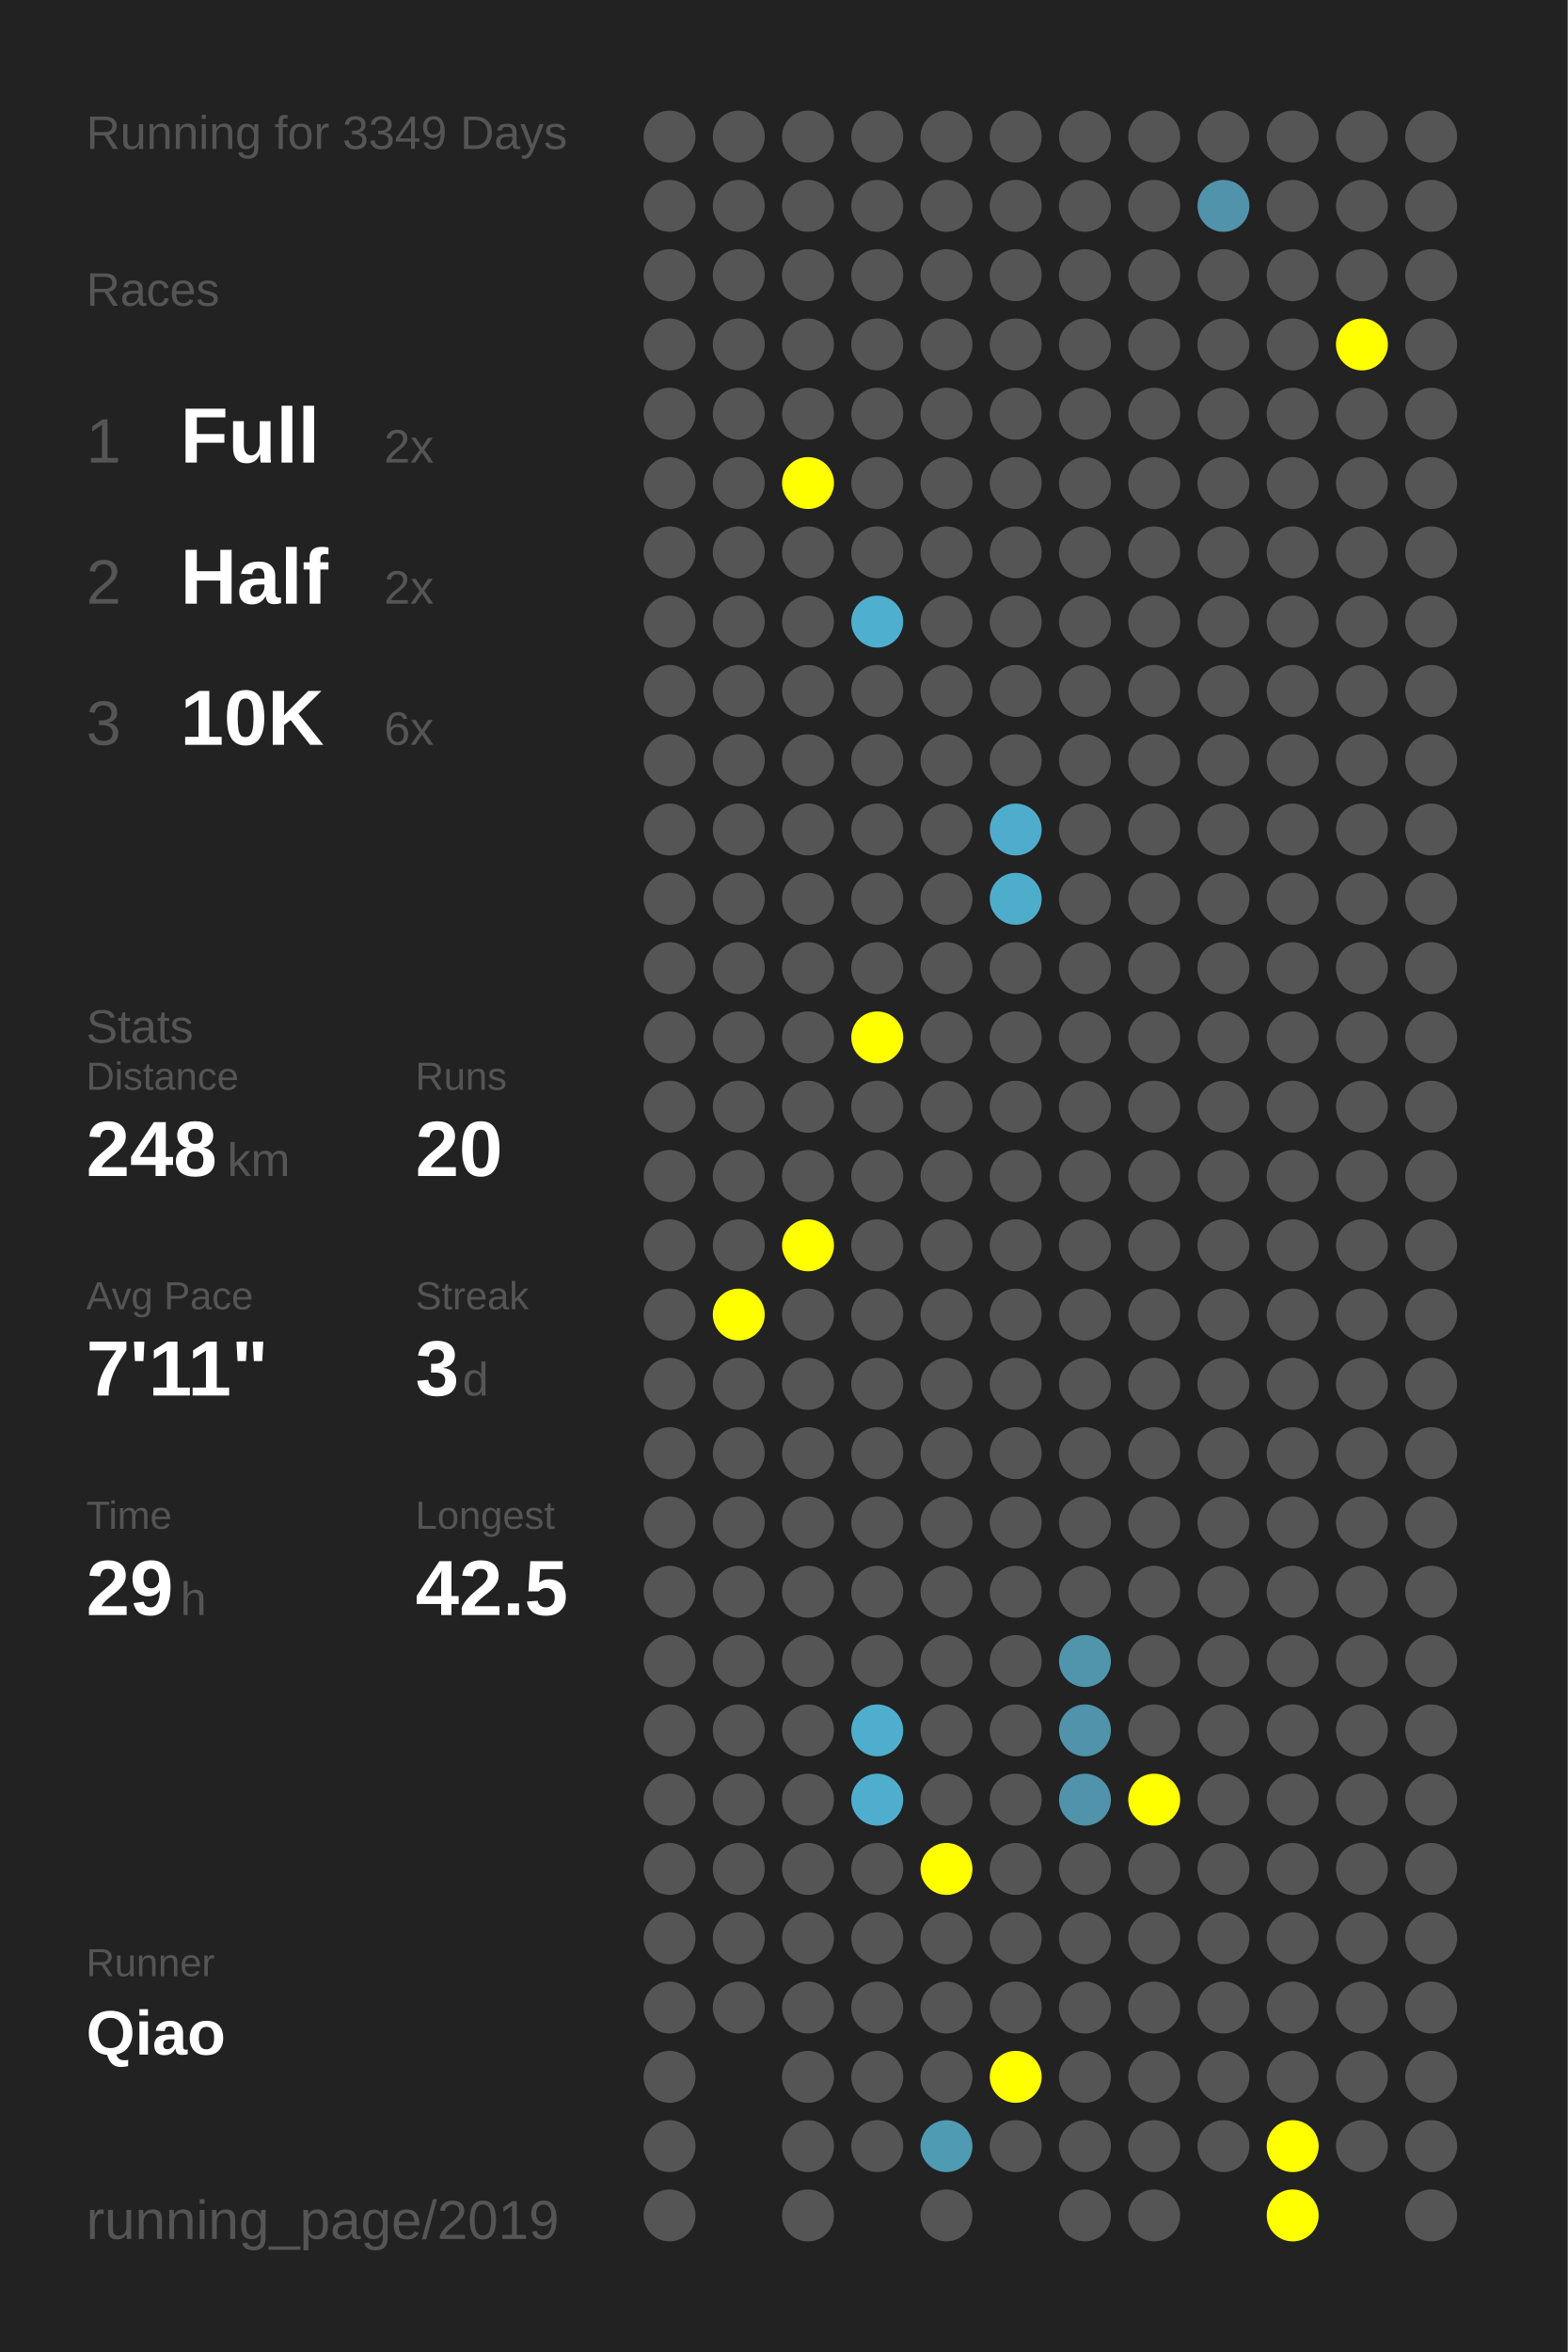
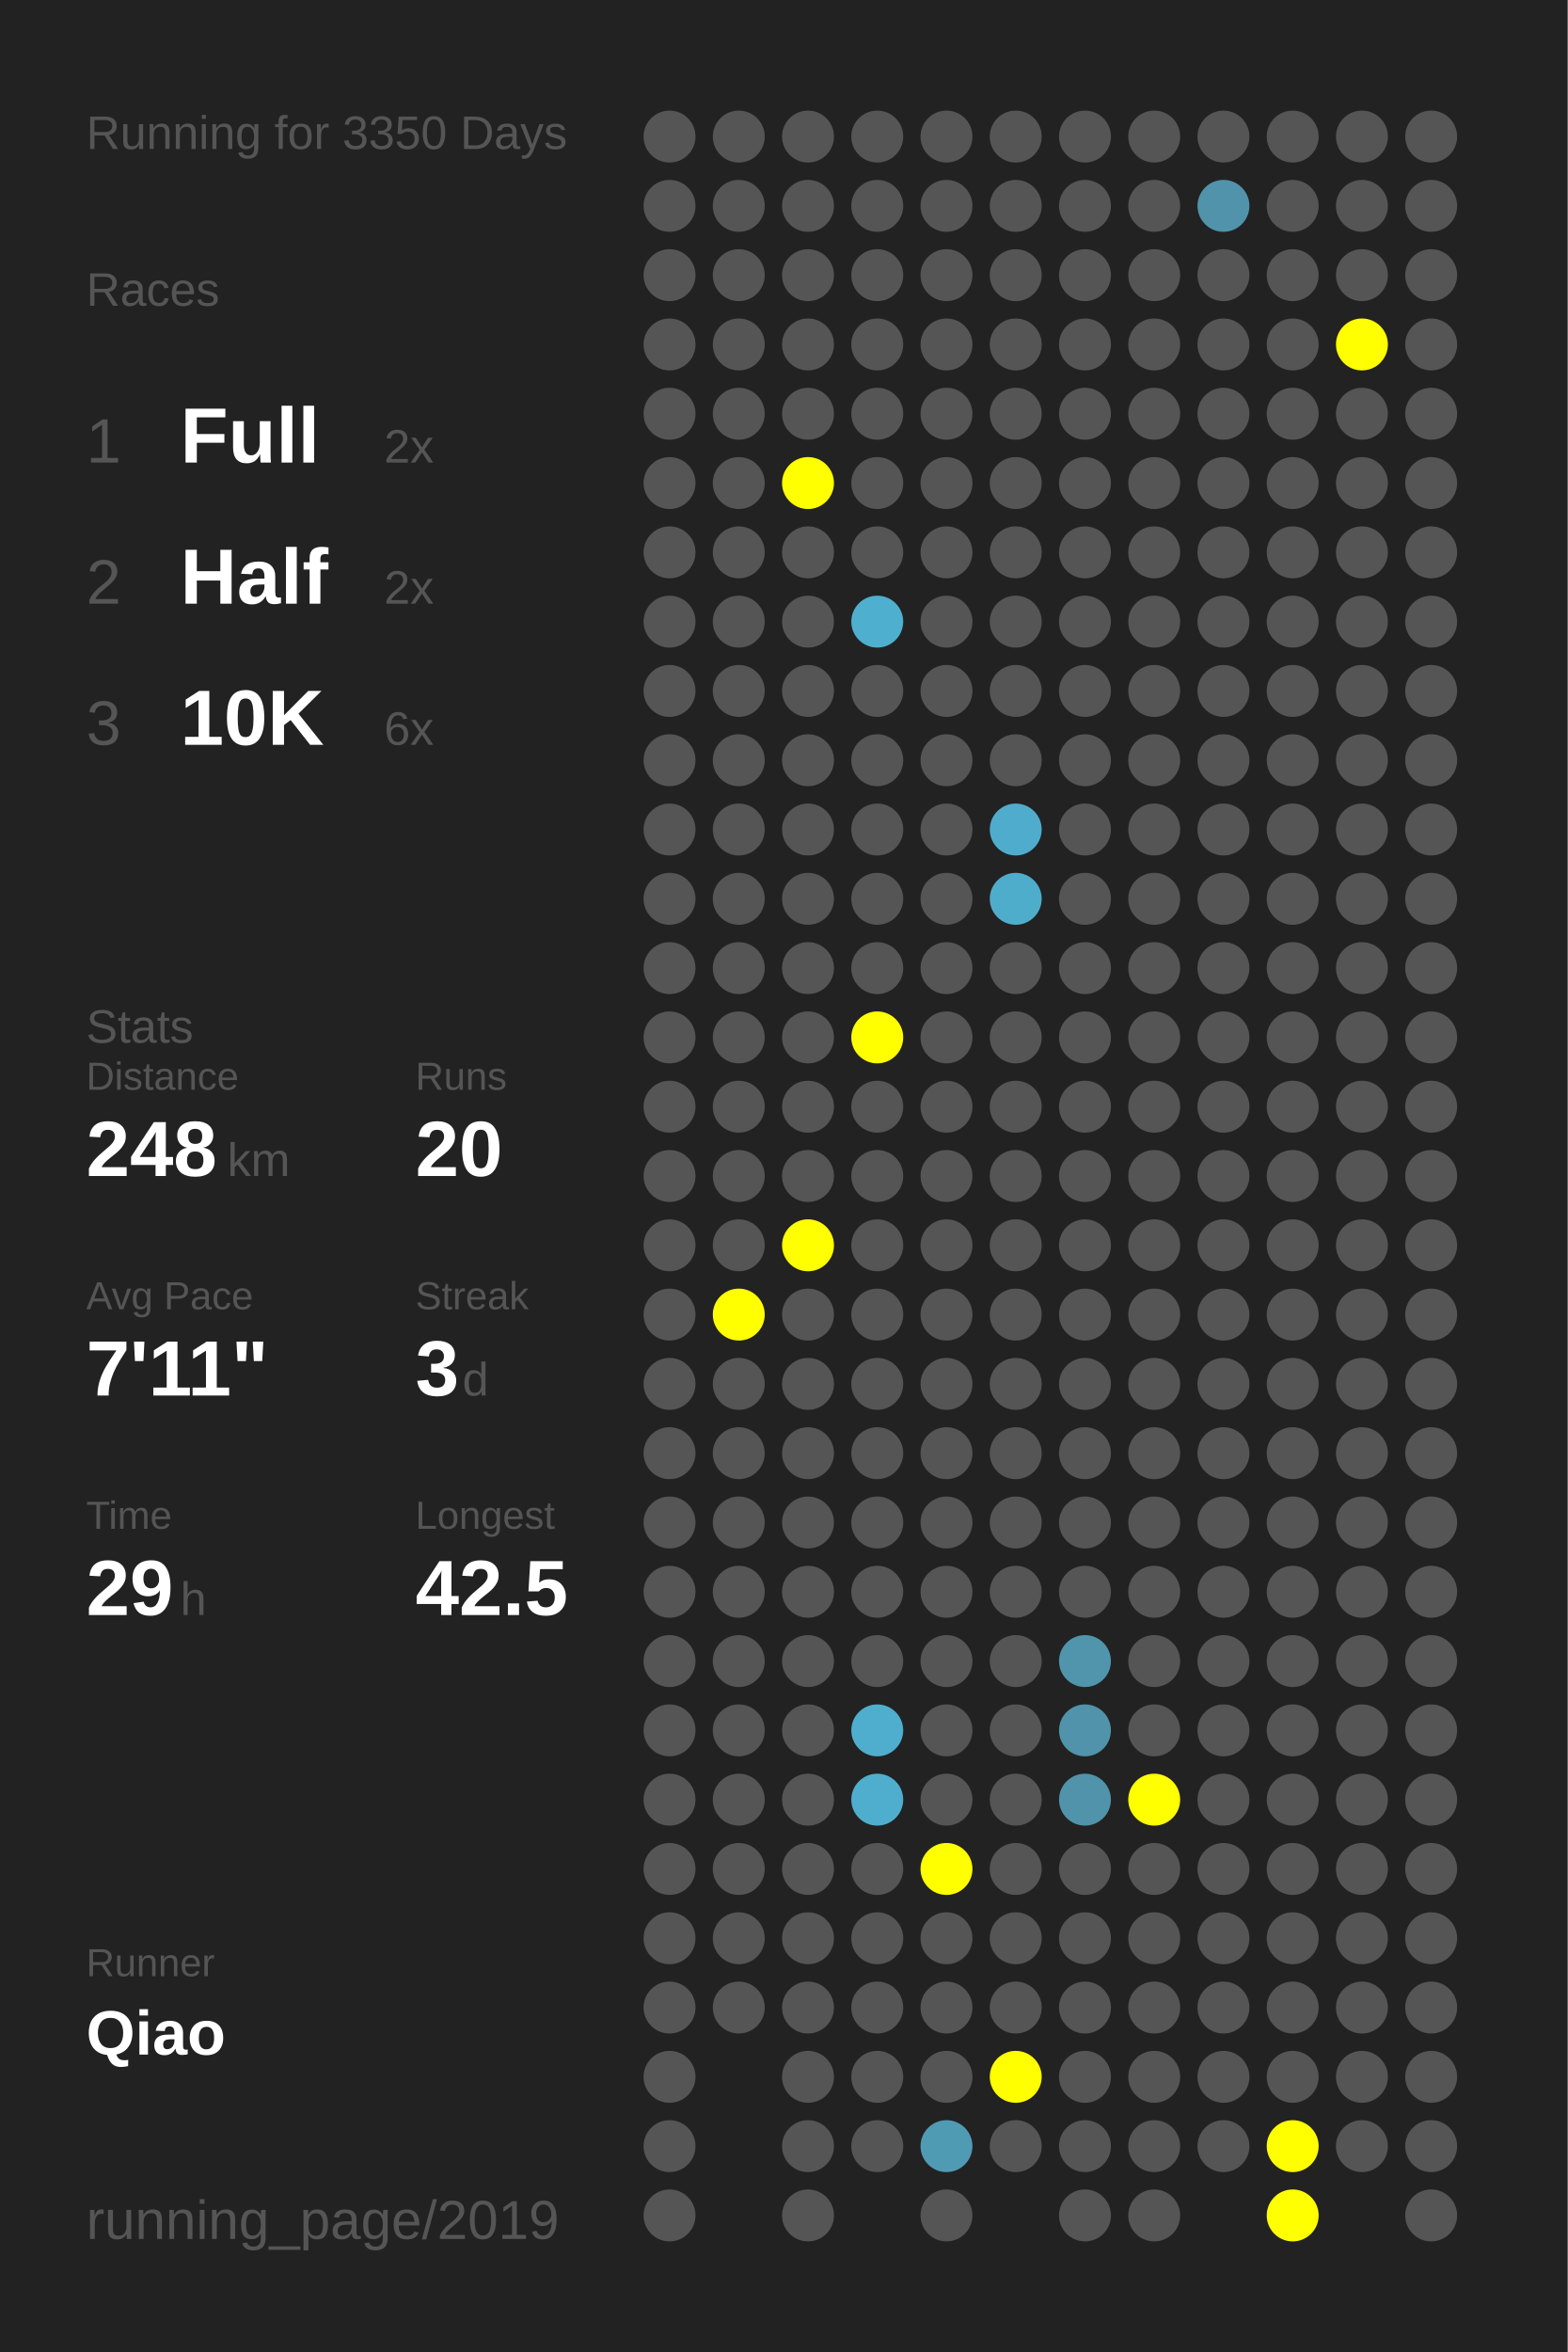
<svg xmlns="http://www.w3.org/2000/svg" baseProfile="full" height="300mm" version="1.1" viewBox="0,0,200,300" width="200mm">
  <defs />
  <rect fill="#222222" height="300" width="200" x="0" y="0" />
-   <text fill="#555555" style="font-size:6px; font-family:Arial;" x="11" y="19">Running for 3349 Days</text>
+   <text fill="#555555" style="font-size:6px; font-family:Arial;" x="11" y="19">Running for 3350 Days</text>
  <text fill="#555555" style="font-size:6px; font-family:Arial;" x="11" y="39">Races</text>
  <text fill="#555555" style="font-size:8px; font-family:Arial;" x="11" y="59">1</text>
  <text fill="#FFFFFF" style="font-size:10px; font-family:Arial; font-weight:bold;" x="23" y="59">Full</text>
  <text fill="#555555" style="font-size:6px; font-family:Arial;" x="49" y="59">2x</text>
  <text fill="#555555" style="font-size:8px; font-family:Arial;" x="11" y="77">2</text>
  <text fill="#FFFFFF" style="font-size:10px; font-family:Arial; font-weight:bold;" x="23" y="77">Half</text>
  <text fill="#555555" style="font-size:6px; font-family:Arial;" x="49" y="77">2x</text>
  <text fill="#555555" style="font-size:8px; font-family:Arial;" x="11" y="95">3</text>
  <text fill="#FFFFFF" style="font-size:10px; font-family:Arial; font-weight:bold;" x="23" y="95">10K</text>
  <text fill="#555555" style="font-size:6px; font-family:Arial;" x="49" y="95">6x</text>
  <text fill="#555555" style="font-size:6px; font-family:Arial;" x="11" y="133">Stats</text>
  <text fill="#555555" style="font-size:5px; font-family:Arial;" x="11" y="139">Distance</text>
  <text fill="#FFFFFF" style="font-size:10px; font-family:Arial; font-weight:bold;" x="11" y="150">248</text>
  <text fill="#555555" style="font-size:6px; font-family:Arial;" x="29" y="150">km</text>
  <text fill="#555555" style="font-size:5px; font-family:Arial;" x="53" y="139">Runs</text>
  <text fill="#FFFFFF" style="font-size:10px; font-family:Arial; font-weight:bold;" x="53" y="150">20</text>
  <text fill="#555555" style="font-size:5px; font-family:Arial;" x="11" y="167">Avg Pace</text>
  <text fill="#FFFFFF" style="font-size:10px; font-family:Arial; font-weight:bold;" x="11" y="178">7'11"</text>
  <text fill="#555555" style="font-size:5px; font-family:Arial;" x="53" y="167">Streak</text>
  <text fill="#FFFFFF" style="font-size:10px; font-family:Arial; font-weight:bold;" x="53" y="178">3</text>
  <text fill="#555555" style="font-size:6px; font-family:Arial;" x="59" y="178">d</text>
  <text fill="#555555" style="font-size:5px; font-family:Arial;" x="11" y="195">Time</text>
  <text fill="#FFFFFF" style="font-size:10px; font-family:Arial; font-weight:bold;" x="11" y="206">29</text>
  <text fill="#555555" style="font-size:6px; font-family:Arial;" x="23" y="206">h</text>
  <text fill="#555555" style="font-size:5px; font-family:Arial;" x="53" y="195">Longest</text>
  <text fill="#FFFFFF" style="font-size:10px; font-family:Arial; font-weight:bold;" x="53" y="206">42.5</text>
  <text fill="#555555" style="font-size:5px; font-family:Arial;" x="11" y="252.065">Runner</text>
  <text fill="#FFFFFF" style="font-size:8px; font-family:Arial; font-weight:bold;" x="11" y="262.065">Qiao</text>
  <text fill="#555555" style="font-size:7px; font-family:Arial;" x="11" y="285.581">running_page/2019</text>
  <circle cx="85.417" cy="17.419" fill="#555555" r="3.312" />
  <circle cx="85.417" cy="26.258" fill="#555555" r="3.312" />
  <circle cx="85.417" cy="35.097" fill="#555555" r="3.312" />
  <circle cx="85.417" cy="43.935" fill="#555555" r="3.312" />
  <circle cx="85.417" cy="52.774" fill="#555555" r="3.312" />
  <circle cx="85.417" cy="61.613" fill="#555555" r="3.312" />
  <circle cx="85.417" cy="70.452" fill="#555555" r="3.312" />
  <circle cx="85.417" cy="79.29" fill="#555555" r="3.312" />
  <circle cx="85.417" cy="88.129" fill="#555555" r="3.312" />
  <circle cx="85.417" cy="96.968" fill="#555555" r="3.312" />
  <circle cx="85.417" cy="105.806" fill="#555555" r="3.312" />
  <circle cx="85.417" cy="114.645" fill="#555555" r="3.312" />
  <circle cx="85.417" cy="123.484" fill="#555555" r="3.312" />
  <circle cx="85.417" cy="132.323" fill="#555555" r="3.312" />
  <circle cx="85.417" cy="141.161" fill="#555555" r="3.312" />
  <circle cx="85.417" cy="150" fill="#555555" r="3.312" />
  <circle cx="85.417" cy="158.839" fill="#555555" r="3.312" />
  <circle cx="85.417" cy="167.677" fill="#555555" r="3.312" />
  <circle cx="85.417" cy="176.516" fill="#555555" r="3.312" />
  <circle cx="85.417" cy="185.355" fill="#555555" r="3.312" />
  <circle cx="85.417" cy="194.194" fill="#555555" r="3.312" />
  <circle cx="85.417" cy="203.032" fill="#555555" r="3.312" />
  <circle cx="85.417" cy="211.871" fill="#555555" r="3.312" />
  <circle cx="85.417" cy="220.71" fill="#555555" r="3.312" />
  <circle cx="85.417" cy="229.548" fill="#555555" r="3.312" />
  <circle cx="85.417" cy="238.387" fill="#555555" r="3.312" />
  <circle cx="85.417" cy="247.226" fill="#555555" r="3.312" />
  <circle cx="85.417" cy="256.065" fill="#555555" r="3.312" />
  <circle cx="85.417" cy="264.903" fill="#555555" r="3.312" />
  <circle cx="85.417" cy="273.742" fill="#555555" r="3.312" />
  <circle cx="85.417" cy="282.581" fill="#555555" r="3.312" />
  <circle cx="94.25" cy="17.419" fill="#555555" r="3.312" />
  <circle cx="94.25" cy="26.258" fill="#555555" r="3.312" />
  <circle cx="94.25" cy="35.097" fill="#555555" r="3.312" />
  <circle cx="94.25" cy="43.935" fill="#555555" r="3.312" />
  <circle cx="94.25" cy="52.774" fill="#555555" r="3.312" />
  <circle cx="94.25" cy="61.613" fill="#555555" r="3.312" />
  <circle cx="94.25" cy="70.452" fill="#555555" r="3.312" />
  <circle cx="94.25" cy="79.29" fill="#555555" r="3.312" />
  <circle cx="94.25" cy="88.129" fill="#555555" r="3.312" />
  <circle cx="94.25" cy="96.968" fill="#555555" r="3.312" />
  <circle cx="94.25" cy="105.806" fill="#555555" r="3.312" />
  <circle cx="94.25" cy="114.645" fill="#555555" r="3.312" />
  <circle cx="94.25" cy="123.484" fill="#555555" r="3.312" />
  <circle cx="94.25" cy="132.323" fill="#555555" r="3.312" />
  <circle cx="94.25" cy="141.161" fill="#555555" r="3.312" />
  <circle cx="94.25" cy="150" fill="#555555" r="3.312" />
  <circle cx="94.25" cy="158.839" fill="#555555" r="3.312" />
  <circle cx="94.25" cy="167.677" fill="#FFFF00" r="3.312" />
  <circle cx="94.25" cy="176.516" fill="#555555" r="3.312" />
  <circle cx="94.25" cy="185.355" fill="#555555" r="3.312" />
  <circle cx="94.25" cy="194.194" fill="#555555" r="3.312" />
  <circle cx="94.25" cy="203.032" fill="#555555" r="3.312" />
  <circle cx="94.25" cy="211.871" fill="#555555" r="3.312" />
  <circle cx="94.25" cy="220.71" fill="#555555" r="3.312" />
  <circle cx="94.25" cy="229.548" fill="#555555" r="3.312" />
  <circle cx="94.25" cy="238.387" fill="#555555" r="3.312" />
  <circle cx="94.25" cy="247.226" fill="#555555" r="3.312" />
  <circle cx="94.25" cy="256.065" fill="#555555" r="3.312" />
  <circle cx="103.083" cy="17.419" fill="#555555" r="3.312" />
  <circle cx="103.083" cy="26.258" fill="#555555" r="3.312" />
  <circle cx="103.083" cy="35.097" fill="#555555" r="3.312" />
  <circle cx="103.083" cy="43.935" fill="#555555" r="3.312" />
  <circle cx="103.083" cy="52.774" fill="#555555" r="3.312" />
  <circle cx="103.083" cy="61.613" fill="#FFFF00" r="3.312" />
  <circle cx="103.083" cy="70.452" fill="#555555" r="3.312" />
  <circle cx="103.083" cy="79.29" fill="#555555" r="3.312" />
  <circle cx="103.083" cy="88.129" fill="#555555" r="3.312" />
  <circle cx="103.083" cy="96.968" fill="#555555" r="3.312" />
  <circle cx="103.083" cy="105.806" fill="#555555" r="3.312" />
  <circle cx="103.083" cy="114.645" fill="#555555" r="3.312" />
  <circle cx="103.083" cy="123.484" fill="#555555" r="3.312" />
  <circle cx="103.083" cy="132.323" fill="#555555" r="3.312" />
  <circle cx="103.083" cy="141.161" fill="#555555" r="3.312" />
  <circle cx="103.083" cy="150" fill="#555555" r="3.312" />
  <circle cx="103.083" cy="158.839" fill="#FFFF00" r="3.312" />
  <circle cx="103.083" cy="167.677" fill="#555555" r="3.312" />
  <circle cx="103.083" cy="176.516" fill="#555555" r="3.312" />
  <circle cx="103.083" cy="185.355" fill="#555555" r="3.312" />
  <circle cx="103.083" cy="194.194" fill="#555555" r="3.312" />
  <circle cx="103.083" cy="203.032" fill="#555555" r="3.312" />
  <circle cx="103.083" cy="211.871" fill="#555555" r="3.312" />
  <circle cx="103.083" cy="220.71" fill="#555555" r="3.312" />
  <circle cx="103.083" cy="229.548" fill="#555555" r="3.312" />
  <circle cx="103.083" cy="238.387" fill="#555555" r="3.312" />
  <circle cx="103.083" cy="247.226" fill="#555555" r="3.312" />
  <circle cx="103.083" cy="256.065" fill="#555555" r="3.312" />
  <circle cx="103.083" cy="264.903" fill="#555555" r="3.312" />
  <circle cx="103.083" cy="273.742" fill="#555555" r="3.312" />
  <circle cx="103.083" cy="282.581" fill="#555555" r="3.312" />
  <circle cx="111.917" cy="17.419" fill="#555555" r="3.312" />
  <circle cx="111.917" cy="26.258" fill="#555555" r="3.312" />
  <circle cx="111.917" cy="35.097" fill="#555555" r="3.312" />
  <circle cx="111.917" cy="43.935" fill="#555555" r="3.312" />
  <circle cx="111.917" cy="52.774" fill="#555555" r="3.312" />
  <circle cx="111.917" cy="61.613" fill="#555555" r="3.312" />
  <circle cx="111.917" cy="70.452" fill="#555555" r="3.312" />
  <circle cx="111.917" cy="79.29" fill="#4fafcf" r="3.312" />
  <circle cx="111.917" cy="88.129" fill="#555555" r="3.312" />
  <circle cx="111.917" cy="96.968" fill="#555555" r="3.312" />
  <circle cx="111.917" cy="105.806" fill="#555555" r="3.312" />
  <circle cx="111.917" cy="114.645" fill="#555555" r="3.312" />
  <circle cx="111.917" cy="123.484" fill="#555555" r="3.312" />
  <circle cx="111.917" cy="132.323" fill="#FFFF00" r="3.312" />
  <circle cx="111.917" cy="141.161" fill="#555555" r="3.312" />
  <circle cx="111.917" cy="150" fill="#555555" r="3.312" />
  <circle cx="111.917" cy="158.839" fill="#555555" r="3.312" />
  <circle cx="111.917" cy="167.677" fill="#555555" r="3.312" />
  <circle cx="111.917" cy="176.516" fill="#555555" r="3.312" />
  <circle cx="111.917" cy="185.355" fill="#555555" r="3.312" />
  <circle cx="111.917" cy="194.194" fill="#555555" r="3.312" />
  <circle cx="111.917" cy="203.032" fill="#555555" r="3.312" />
  <circle cx="111.917" cy="211.871" fill="#555555" r="3.312" />
  <circle cx="111.917" cy="220.71" fill="#4faece" r="3.312" />
  <circle cx="111.917" cy="229.548" fill="#4faece" r="3.312" />
  <circle cx="111.917" cy="238.387" fill="#555555" r="3.312" />
  <circle cx="111.917" cy="247.226" fill="#555555" r="3.312" />
  <circle cx="111.917" cy="256.065" fill="#555555" r="3.312" />
  <circle cx="111.917" cy="264.903" fill="#555555" r="3.312" />
  <circle cx="111.917" cy="273.742" fill="#555555" r="3.312" />
  <circle cx="120.75" cy="17.419" fill="#555555" r="3.312" />
  <circle cx="120.75" cy="26.258" fill="#555555" r="3.312" />
  <circle cx="120.75" cy="35.097" fill="#555555" r="3.312" />
  <circle cx="120.75" cy="43.935" fill="#555555" r="3.312" />
  <circle cx="120.75" cy="52.774" fill="#555555" r="3.312" />
  <circle cx="120.75" cy="61.613" fill="#555555" r="3.312" />
  <circle cx="120.75" cy="70.452" fill="#555555" r="3.312" />
  <circle cx="120.75" cy="79.29" fill="#555555" r="3.312" />
  <circle cx="120.75" cy="88.129" fill="#555555" r="3.312" />
  <circle cx="120.75" cy="96.968" fill="#555555" r="3.312" />
  <circle cx="120.75" cy="105.806" fill="#555555" r="3.312" />
  <circle cx="120.75" cy="114.645" fill="#555555" r="3.312" />
  <circle cx="120.75" cy="123.484" fill="#555555" r="3.312" />
  <circle cx="120.75" cy="132.323" fill="#555555" r="3.312" />
  <circle cx="120.75" cy="141.161" fill="#555555" r="3.312" />
  <circle cx="120.75" cy="150" fill="#555555" r="3.312" />
  <circle cx="120.75" cy="158.839" fill="#555555" r="3.312" />
  <circle cx="120.75" cy="167.677" fill="#555555" r="3.312" />
  <circle cx="120.75" cy="176.516" fill="#555555" r="3.312" />
  <circle cx="120.75" cy="185.355" fill="#555555" r="3.312" />
  <circle cx="120.75" cy="194.194" fill="#555555" r="3.312" />
  <circle cx="120.75" cy="203.032" fill="#555555" r="3.312" />
  <circle cx="120.75" cy="211.871" fill="#555555" r="3.312" />
  <circle cx="120.75" cy="220.71" fill="#555555" r="3.312" />
  <circle cx="120.75" cy="229.548" fill="#555555" r="3.312" />
  <circle cx="120.75" cy="238.387" fill="#FFFF00" r="3.312" />
  <circle cx="120.75" cy="247.226" fill="#555555" r="3.312" />
  <circle cx="120.75" cy="256.065" fill="#555555" r="3.312" />
  <circle cx="120.75" cy="264.903" fill="#555555" r="3.312" />
  <circle cx="120.75" cy="273.742" fill="#509bb4" r="3.312" />
  <circle cx="120.75" cy="282.581" fill="#555555" r="3.312" />
  <circle cx="129.583" cy="17.419" fill="#555555" r="3.312" />
  <circle cx="129.583" cy="26.258" fill="#555555" r="3.312" />
  <circle cx="129.583" cy="35.097" fill="#555555" r="3.312" />
  <circle cx="129.583" cy="43.935" fill="#555555" r="3.312" />
  <circle cx="129.583" cy="52.774" fill="#555555" r="3.312" />
  <circle cx="129.583" cy="61.613" fill="#555555" r="3.312" />
  <circle cx="129.583" cy="70.452" fill="#555555" r="3.312" />
  <circle cx="129.583" cy="79.29" fill="#555555" r="3.312" />
  <circle cx="129.583" cy="88.129" fill="#555555" r="3.312" />
  <circle cx="129.583" cy="96.968" fill="#555555" r="3.312" />
  <circle cx="129.583" cy="105.806" fill="#4faccc" r="3.312" />
  <circle cx="129.583" cy="114.645" fill="#4fadcc" r="3.312" />
  <circle cx="129.583" cy="123.484" fill="#555555" r="3.312" />
  <circle cx="129.583" cy="132.323" fill="#555555" r="3.312" />
  <circle cx="129.583" cy="141.161" fill="#555555" r="3.312" />
  <circle cx="129.583" cy="150" fill="#555555" r="3.312" />
  <circle cx="129.583" cy="158.839" fill="#555555" r="3.312" />
  <circle cx="129.583" cy="167.677" fill="#555555" r="3.312" />
  <circle cx="129.583" cy="176.516" fill="#555555" r="3.312" />
  <circle cx="129.583" cy="185.355" fill="#555555" r="3.312" />
  <circle cx="129.583" cy="194.194" fill="#555555" r="3.312" />
  <circle cx="129.583" cy="203.032" fill="#555555" r="3.312" />
  <circle cx="129.583" cy="211.871" fill="#555555" r="3.312" />
  <circle cx="129.583" cy="220.71" fill="#555555" r="3.312" />
  <circle cx="129.583" cy="229.548" fill="#555555" r="3.312" />
  <circle cx="129.583" cy="238.387" fill="#555555" r="3.312" />
  <circle cx="129.583" cy="247.226" fill="#555555" r="3.312" />
  <circle cx="129.583" cy="256.065" fill="#555555" r="3.312" />
  <circle cx="129.583" cy="264.903" fill="#FFFF00" r="3.312" />
  <circle cx="129.583" cy="273.742" fill="#555555" r="3.312" />
  <circle cx="138.417" cy="17.419" fill="#555555" r="3.312" />
  <circle cx="138.417" cy="26.258" fill="#555555" r="3.312" />
  <circle cx="138.417" cy="35.097" fill="#555555" r="3.312" />
  <circle cx="138.417" cy="43.935" fill="#555555" r="3.312" />
  <circle cx="138.417" cy="52.774" fill="#555555" r="3.312" />
  <circle cx="138.417" cy="61.613" fill="#555555" r="3.312" />
  <circle cx="138.417" cy="70.452" fill="#555555" r="3.312" />
  <circle cx="138.417" cy="79.29" fill="#555555" r="3.312" />
  <circle cx="138.417" cy="88.129" fill="#555555" r="3.312" />
  <circle cx="138.417" cy="96.968" fill="#555555" r="3.312" />
  <circle cx="138.417" cy="105.806" fill="#555555" r="3.312" />
  <circle cx="138.417" cy="114.645" fill="#555555" r="3.312" />
  <circle cx="138.417" cy="123.484" fill="#555555" r="3.312" />
  <circle cx="138.417" cy="132.323" fill="#555555" r="3.312" />
  <circle cx="138.417" cy="141.161" fill="#555555" r="3.312" />
  <circle cx="138.417" cy="150" fill="#555555" r="3.312" />
  <circle cx="138.417" cy="158.839" fill="#555555" r="3.312" />
  <circle cx="138.417" cy="167.677" fill="#555555" r="3.312" />
  <circle cx="138.417" cy="176.516" fill="#555555" r="3.312" />
  <circle cx="138.417" cy="185.355" fill="#555555" r="3.312" />
  <circle cx="138.417" cy="194.194" fill="#555555" r="3.312" />
  <circle cx="138.417" cy="203.032" fill="#555555" r="3.312" />
  <circle cx="138.417" cy="211.871" fill="#5095ac" r="3.312" />
  <circle cx="138.417" cy="220.71" fill="#5093aa" r="3.312" />
  <circle cx="138.417" cy="229.548" fill="#5093aa" r="3.312" />
  <circle cx="138.417" cy="238.387" fill="#555555" r="3.312" />
  <circle cx="138.417" cy="247.226" fill="#555555" r="3.312" />
  <circle cx="138.417" cy="256.065" fill="#555555" r="3.312" />
  <circle cx="138.417" cy="264.903" fill="#555555" r="3.312" />
  <circle cx="138.417" cy="273.742" fill="#555555" r="3.312" />
  <circle cx="138.417" cy="282.581" fill="#555555" r="3.312" />
  <circle cx="147.25" cy="17.419" fill="#555555" r="3.312" />
  <circle cx="147.25" cy="26.258" fill="#555555" r="3.312" />
  <circle cx="147.25" cy="35.097" fill="#555555" r="3.312" />
  <circle cx="147.25" cy="43.935" fill="#555555" r="3.312" />
  <circle cx="147.25" cy="52.774" fill="#555555" r="3.312" />
  <circle cx="147.25" cy="61.613" fill="#555555" r="3.312" />
  <circle cx="147.25" cy="70.452" fill="#555555" r="3.312" />
  <circle cx="147.25" cy="79.29" fill="#555555" r="3.312" />
  <circle cx="147.25" cy="88.129" fill="#555555" r="3.312" />
  <circle cx="147.25" cy="96.968" fill="#555555" r="3.312" />
  <circle cx="147.25" cy="105.806" fill="#555555" r="3.312" />
  <circle cx="147.25" cy="114.645" fill="#555555" r="3.312" />
  <circle cx="147.25" cy="123.484" fill="#555555" r="3.312" />
  <circle cx="147.25" cy="132.323" fill="#555555" r="3.312" />
  <circle cx="147.25" cy="141.161" fill="#555555" r="3.312" />
  <circle cx="147.25" cy="150" fill="#555555" r="3.312" />
  <circle cx="147.25" cy="158.839" fill="#555555" r="3.312" />
  <circle cx="147.25" cy="167.677" fill="#555555" r="3.312" />
  <circle cx="147.25" cy="176.516" fill="#555555" r="3.312" />
  <circle cx="147.25" cy="185.355" fill="#555555" r="3.312" />
  <circle cx="147.25" cy="194.194" fill="#555555" r="3.312" />
  <circle cx="147.25" cy="203.032" fill="#555555" r="3.312" />
  <circle cx="147.25" cy="211.871" fill="#555555" r="3.312" />
  <circle cx="147.25" cy="220.71" fill="#555555" r="3.312" />
  <circle cx="147.25" cy="229.548" fill="#FFFF00" r="3.312" />
  <circle cx="147.25" cy="238.387" fill="#555555" r="3.312" />
  <circle cx="147.25" cy="247.226" fill="#555555" r="3.312" />
  <circle cx="147.25" cy="256.065" fill="#555555" r="3.312" />
  <circle cx="147.25" cy="264.903" fill="#555555" r="3.312" />
  <circle cx="147.25" cy="273.742" fill="#555555" r="3.312" />
  <circle cx="147.25" cy="282.581" fill="#555555" r="3.312" />
  <circle cx="156.083" cy="17.419" fill="#555555" r="3.312" />
  <circle cx="156.083" cy="26.258" fill="#5093aa" r="3.312" />
  <circle cx="156.083" cy="35.097" fill="#555555" r="3.312" />
  <circle cx="156.083" cy="43.935" fill="#555555" r="3.312" />
  <circle cx="156.083" cy="52.774" fill="#555555" r="3.312" />
  <circle cx="156.083" cy="61.613" fill="#555555" r="3.312" />
  <circle cx="156.083" cy="70.452" fill="#555555" r="3.312" />
  <circle cx="156.083" cy="79.29" fill="#555555" r="3.312" />
  <circle cx="156.083" cy="88.129" fill="#555555" r="3.312" />
  <circle cx="156.083" cy="96.968" fill="#555555" r="3.312" />
  <circle cx="156.083" cy="105.806" fill="#555555" r="3.312" />
  <circle cx="156.083" cy="114.645" fill="#555555" r="3.312" />
  <circle cx="156.083" cy="123.484" fill="#555555" r="3.312" />
  <circle cx="156.083" cy="132.323" fill="#555555" r="3.312" />
  <circle cx="156.083" cy="141.161" fill="#555555" r="3.312" />
  <circle cx="156.083" cy="150" fill="#555555" r="3.312" />
  <circle cx="156.083" cy="158.839" fill="#555555" r="3.312" />
  <circle cx="156.083" cy="167.677" fill="#555555" r="3.312" />
  <circle cx="156.083" cy="176.516" fill="#555555" r="3.312" />
  <circle cx="156.083" cy="185.355" fill="#555555" r="3.312" />
  <circle cx="156.083" cy="194.194" fill="#555555" r="3.312" />
  <circle cx="156.083" cy="203.032" fill="#555555" r="3.312" />
  <circle cx="156.083" cy="211.871" fill="#555555" r="3.312" />
  <circle cx="156.083" cy="220.71" fill="#555555" r="3.312" />
  <circle cx="156.083" cy="229.548" fill="#555555" r="3.312" />
  <circle cx="156.083" cy="238.387" fill="#555555" r="3.312" />
  <circle cx="156.083" cy="247.226" fill="#555555" r="3.312" />
  <circle cx="156.083" cy="256.065" fill="#555555" r="3.312" />
  <circle cx="156.083" cy="264.903" fill="#555555" r="3.312" />
  <circle cx="156.083" cy="273.742" fill="#555555" r="3.312" />
  <circle cx="164.917" cy="17.419" fill="#555555" r="3.312" />
  <circle cx="164.917" cy="26.258" fill="#555555" r="3.312" />
  <circle cx="164.917" cy="35.097" fill="#555555" r="3.312" />
  <circle cx="164.917" cy="43.935" fill="#555555" r="3.312" />
  <circle cx="164.917" cy="52.774" fill="#555555" r="3.312" />
  <circle cx="164.917" cy="61.613" fill="#555555" r="3.312" />
  <circle cx="164.917" cy="70.452" fill="#555555" r="3.312" />
  <circle cx="164.917" cy="79.29" fill="#555555" r="3.312" />
  <circle cx="164.917" cy="88.129" fill="#555555" r="3.312" />
  <circle cx="164.917" cy="96.968" fill="#555555" r="3.312" />
  <circle cx="164.917" cy="105.806" fill="#555555" r="3.312" />
  <circle cx="164.917" cy="114.645" fill="#555555" r="3.312" />
  <circle cx="164.917" cy="123.484" fill="#555555" r="3.312" />
  <circle cx="164.917" cy="132.323" fill="#555555" r="3.312" />
  <circle cx="164.917" cy="141.161" fill="#555555" r="3.312" />
  <circle cx="164.917" cy="150" fill="#555555" r="3.312" />
  <circle cx="164.917" cy="158.839" fill="#555555" r="3.312" />
  <circle cx="164.917" cy="167.677" fill="#555555" r="3.312" />
  <circle cx="164.917" cy="176.516" fill="#555555" r="3.312" />
  <circle cx="164.917" cy="185.355" fill="#555555" r="3.312" />
  <circle cx="164.917" cy="194.194" fill="#555555" r="3.312" />
  <circle cx="164.917" cy="203.032" fill="#555555" r="3.312" />
  <circle cx="164.917" cy="211.871" fill="#555555" r="3.312" />
  <circle cx="164.917" cy="220.71" fill="#555555" r="3.312" />
  <circle cx="164.917" cy="229.548" fill="#555555" r="3.312" />
  <circle cx="164.917" cy="238.387" fill="#555555" r="3.312" />
  <circle cx="164.917" cy="247.226" fill="#555555" r="3.312" />
  <circle cx="164.917" cy="256.065" fill="#555555" r="3.312" />
  <circle cx="164.917" cy="264.903" fill="#555555" r="3.312" />
  <circle cx="164.917" cy="273.742" fill="#FFFF00" r="3.312" />
  <circle cx="164.917" cy="282.581" fill="#FFFF00" r="3.312" />
  <circle cx="173.75" cy="17.419" fill="#555555" r="3.312" />
  <circle cx="173.75" cy="26.258" fill="#555555" r="3.312" />
  <circle cx="173.75" cy="35.097" fill="#555555" r="3.312" />
  <circle cx="173.75" cy="43.935" fill="#FFFF00" r="3.312" />
  <circle cx="173.75" cy="52.774" fill="#555555" r="3.312" />
  <circle cx="173.75" cy="61.613" fill="#555555" r="3.312" />
  <circle cx="173.75" cy="70.452" fill="#555555" r="3.312" />
  <circle cx="173.75" cy="79.29" fill="#555555" r="3.312" />
  <circle cx="173.75" cy="88.129" fill="#555555" r="3.312" />
  <circle cx="173.75" cy="96.968" fill="#555555" r="3.312" />
  <circle cx="173.75" cy="105.806" fill="#555555" r="3.312" />
  <circle cx="173.75" cy="114.645" fill="#555555" r="3.312" />
  <circle cx="173.75" cy="123.484" fill="#555555" r="3.312" />
  <circle cx="173.75" cy="132.323" fill="#555555" r="3.312" />
  <circle cx="173.75" cy="141.161" fill="#555555" r="3.312" />
  <circle cx="173.75" cy="150" fill="#555555" r="3.312" />
  <circle cx="173.75" cy="158.839" fill="#555555" r="3.312" />
  <circle cx="173.75" cy="167.677" fill="#555555" r="3.312" />
  <circle cx="173.75" cy="176.516" fill="#555555" r="3.312" />
  <circle cx="173.75" cy="185.355" fill="#555555" r="3.312" />
  <circle cx="173.75" cy="194.194" fill="#555555" r="3.312" />
  <circle cx="173.75" cy="203.032" fill="#555555" r="3.312" />
  <circle cx="173.75" cy="211.871" fill="#555555" r="3.312" />
  <circle cx="173.75" cy="220.71" fill="#555555" r="3.312" />
  <circle cx="173.75" cy="229.548" fill="#555555" r="3.312" />
  <circle cx="173.75" cy="238.387" fill="#555555" r="3.312" />
  <circle cx="173.75" cy="247.226" fill="#555555" r="3.312" />
  <circle cx="173.75" cy="256.065" fill="#555555" r="3.312" />
  <circle cx="173.75" cy="264.903" fill="#555555" r="3.312" />
  <circle cx="173.75" cy="273.742" fill="#555555" r="3.312" />
  <circle cx="182.583" cy="17.419" fill="#555555" r="3.312" />
  <circle cx="182.583" cy="26.258" fill="#555555" r="3.312" />
  <circle cx="182.583" cy="35.097" fill="#555555" r="3.312" />
  <circle cx="182.583" cy="43.935" fill="#555555" r="3.312" />
  <circle cx="182.583" cy="52.774" fill="#555555" r="3.312" />
  <circle cx="182.583" cy="61.613" fill="#555555" r="3.312" />
  <circle cx="182.583" cy="70.452" fill="#555555" r="3.312" />
  <circle cx="182.583" cy="79.29" fill="#555555" r="3.312" />
  <circle cx="182.583" cy="88.129" fill="#555555" r="3.312" />
  <circle cx="182.583" cy="96.968" fill="#555555" r="3.312" />
  <circle cx="182.583" cy="105.806" fill="#555555" r="3.312" />
  <circle cx="182.583" cy="114.645" fill="#555555" r="3.312" />
  <circle cx="182.583" cy="123.484" fill="#555555" r="3.312" />
  <circle cx="182.583" cy="132.323" fill="#555555" r="3.312" />
  <circle cx="182.583" cy="141.161" fill="#555555" r="3.312" />
  <circle cx="182.583" cy="150" fill="#555555" r="3.312" />
  <circle cx="182.583" cy="158.839" fill="#555555" r="3.312" />
  <circle cx="182.583" cy="167.677" fill="#555555" r="3.312" />
  <circle cx="182.583" cy="176.516" fill="#555555" r="3.312" />
  <circle cx="182.583" cy="185.355" fill="#555555" r="3.312" />
  <circle cx="182.583" cy="194.194" fill="#555555" r="3.312" />
  <circle cx="182.583" cy="203.032" fill="#555555" r="3.312" />
  <circle cx="182.583" cy="211.871" fill="#555555" r="3.312" />
  <circle cx="182.583" cy="220.71" fill="#555555" r="3.312" />
  <circle cx="182.583" cy="229.548" fill="#555555" r="3.312" />
  <circle cx="182.583" cy="238.387" fill="#555555" r="3.312" />
  <circle cx="182.583" cy="247.226" fill="#555555" r="3.312" />
  <circle cx="182.583" cy="256.065" fill="#555555" r="3.312" />
  <circle cx="182.583" cy="264.903" fill="#555555" r="3.312" />
  <circle cx="182.583" cy="273.742" fill="#555555" r="3.312" />
  <circle cx="182.583" cy="282.581" fill="#555555" r="3.312" />
</svg>
